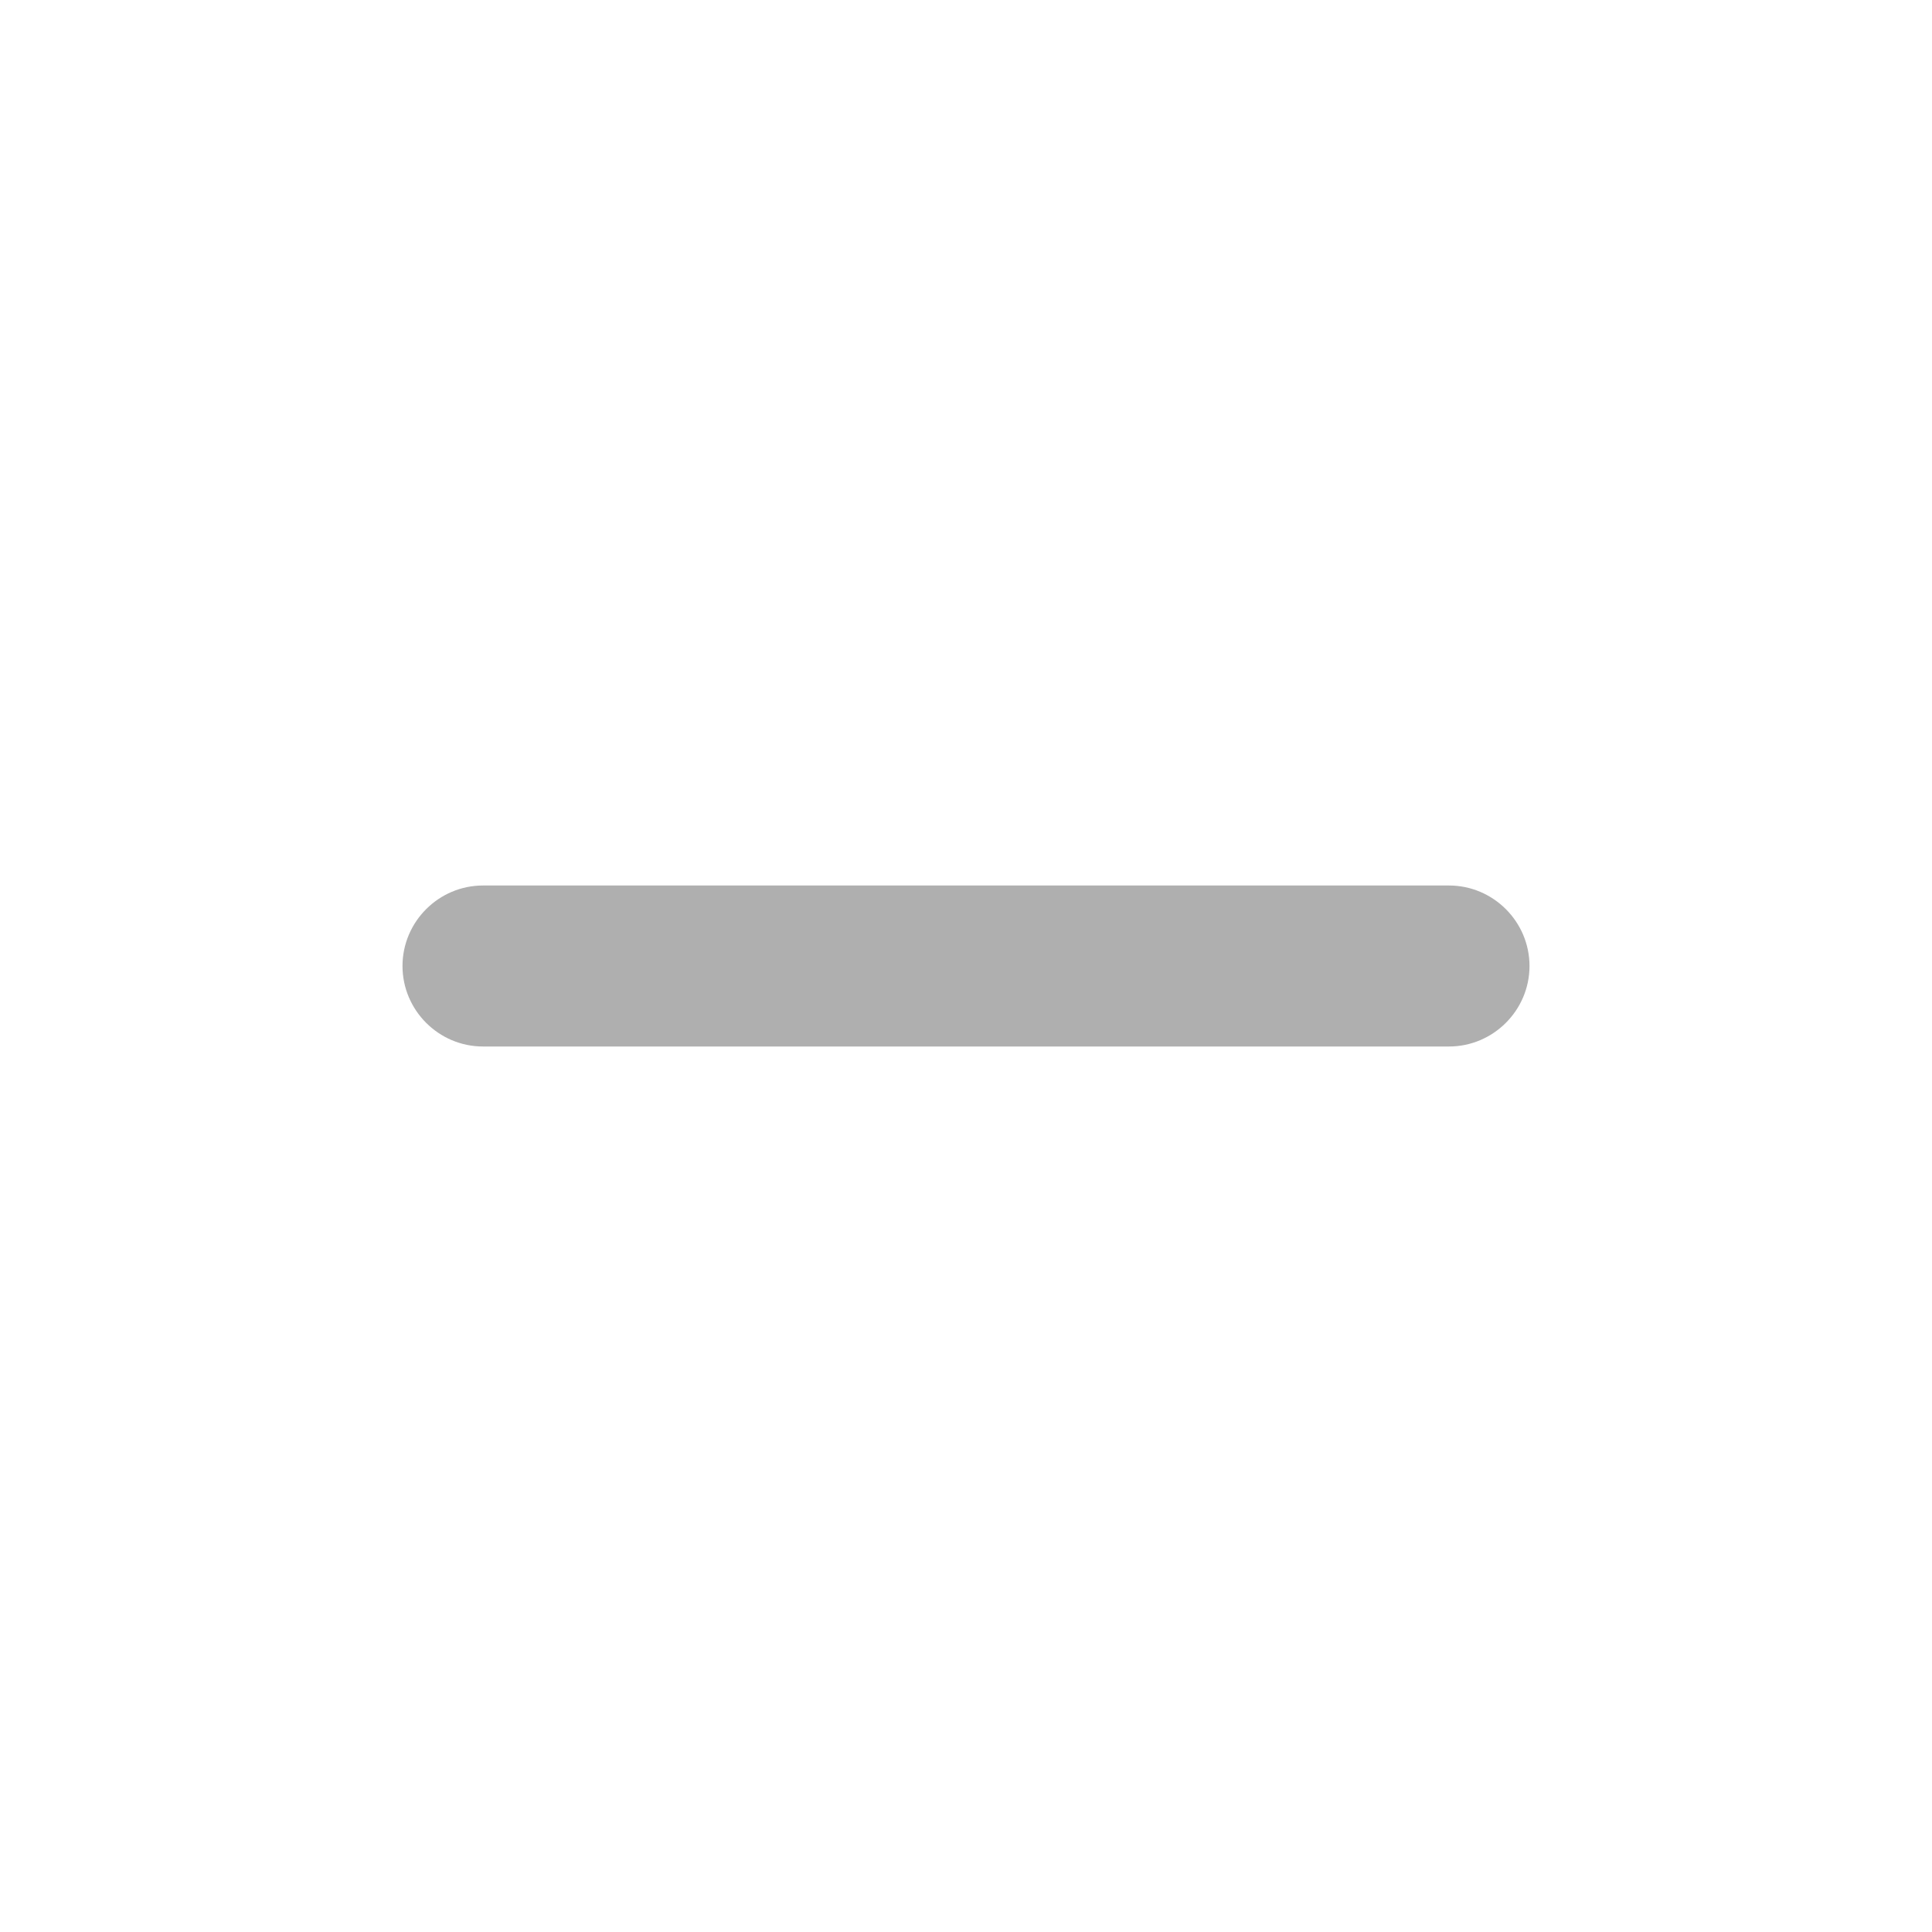
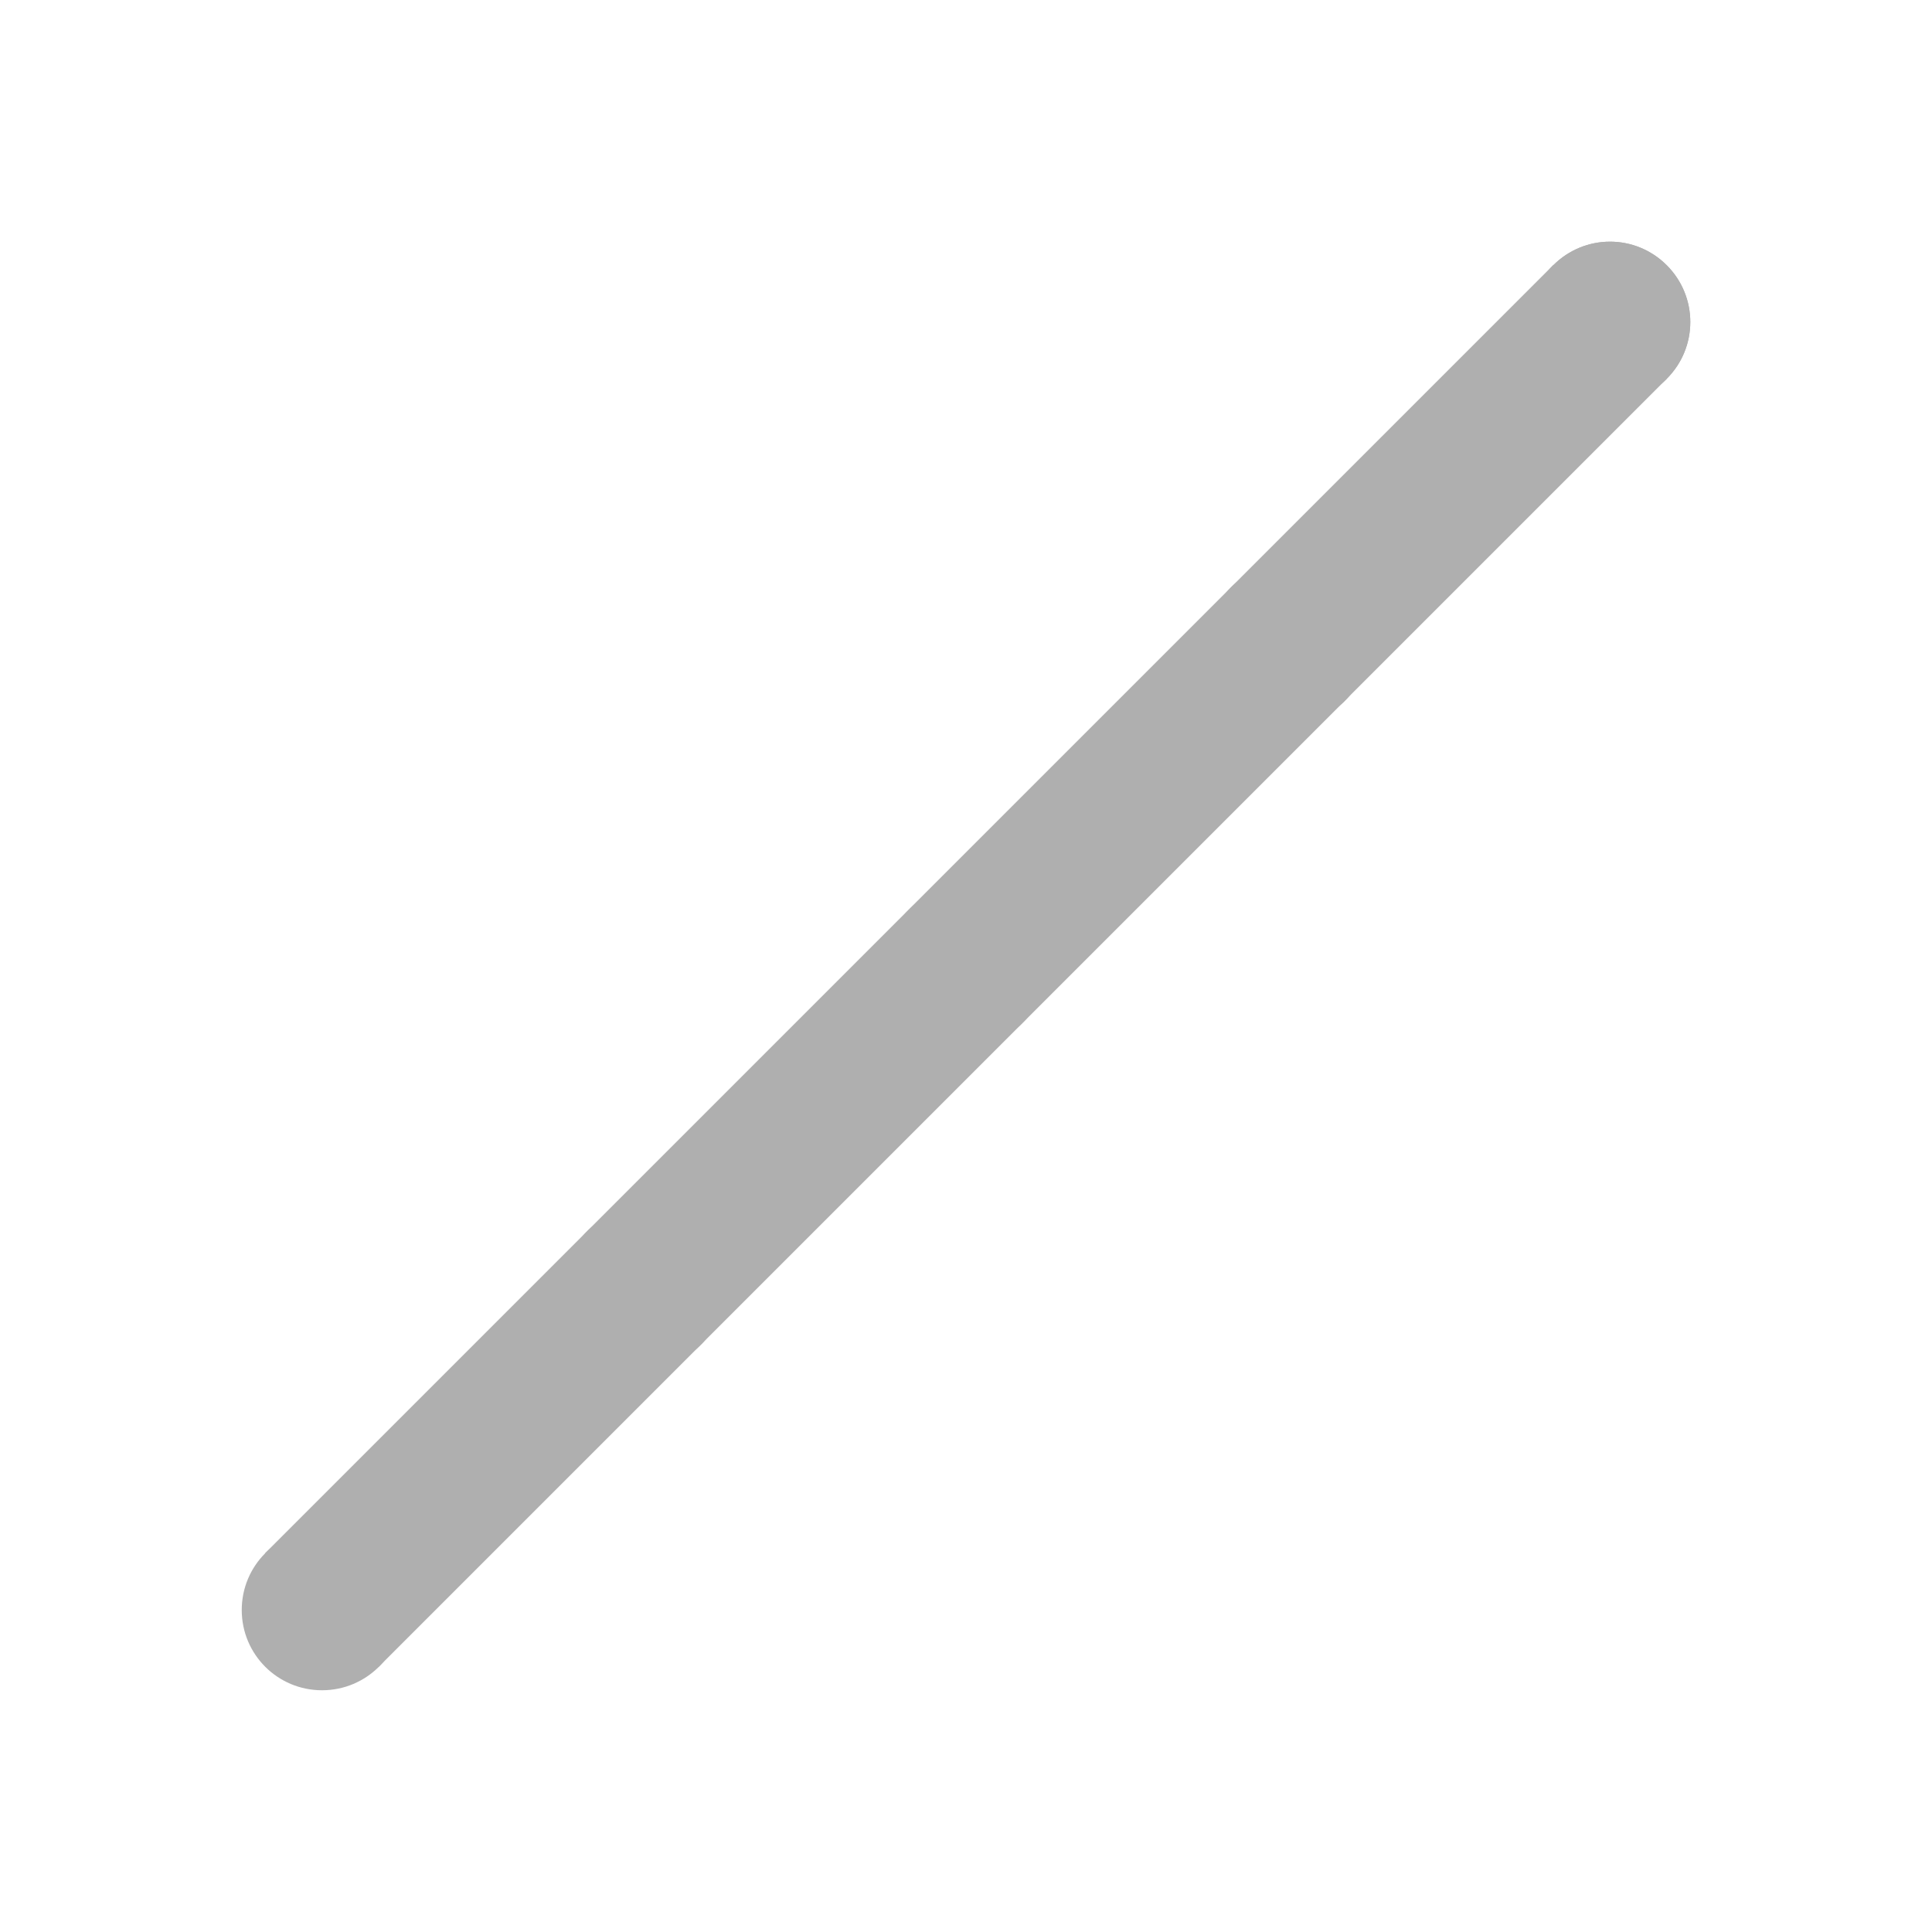
- <svg xmlns="http://www.w3.org/2000/svg" height="24" viewBox="0 0 24 24" width="24">
-   <path fill="#afafaf" d="M18 13H6c-.55 0-1-.45-1-1s.45-1 1-1h12c.55 0 1 .45 1 1s-.45 1-1 1z" />
+ <svg xmlns="http://www.w3.org/2000/svg" enable-background="new 0 0 24 24" height="24" viewBox="0 0 24 24" width="24" version="1.1" id="svg6">
+   <defs id="defs10" />
+   <g id="g2" />
+   <path fill="#afafaf" id="path4-3" d="m 20,3.002 c -0.255,-10e-8 -0.51,0.098 -0.705,0.293 -0.39,0.39 -0.39,1.02 0,1.41 0.39,0.39 1.02,0.39 1.41,0 0.39,-0.39 0.39,-1.02 0,-1.41 C 20.51,3.1 20.255,3.002 20,3.002 Z" />
+   <path fill="#afafaf" id="path4-3-2" d="m 16,7.002 c -0.255,-1e-7 -0.51,0.098 -0.705,0.293 -0.39,0.39 -0.39,1.02 0,1.41 0.39,0.39 1.02,0.39 1.41,0 0.39,-0.39 0.39,-1.02 0,-1.41 C 16.51,7.1 16.255,7.002 16,7.002 Z" />
+   <path fill="#afafaf" id="path4-3-2-9" d="m 4.706,20.706 c 0.18,-0.18 0.291,-0.43 0.291,-0.706 0,-0.552 -0.446,-0.997 -0.997,-0.997 -0.552,0 -0.997,0.446 -0.997,0.997 -1e-6,0.552 0.446,0.997 0.997,0.997 0.276,0 0.525,-0.111 0.706,-0.291 z" />
+   <path fill="#afafaf" id="path4-3-2-9-1" d="m 8,15.002 c -0.255,0 -0.51,0.098 -0.705,0.293 -0.39,0.39 -0.39,1.02 0,1.41 0.39,0.39 1.02,0.39 1.41,0 0.39,-0.39 0.39,-1.02 0,-1.41 -0.195,-0.195 -0.45,-0.293 -0.705,-0.293 z" />
+   <path fill="#afafaf" style="fill:#afafaf;fill-opacity:1;stroke:none;stroke-width:1px;stroke-linecap:butt;stroke-linejoin:miter;stroke-opacity:1" d="m 3.294,19.294 4,-4 1.411,1.411 -4,4 z" id="path1070-6" />
+   <path fill="#afafaf" id="path4-3-2-9-0-1" d="m 8,15.002 c -0.255,0 -0.51,0.098 -0.705,0.293 -0.39,0.39 -0.39,1.02 0,1.41 0.39,0.39 1.02,0.39 1.41,0 0.39,-0.39 0.39,-1.02 0,-1.41 -0.195,-0.195 -0.45,-0.293 -0.705,-0.293 z" />
+   <path fill="#afafaf" id="path4-3-2-9-8" d="m 16.706,8.706 c 0.18,-0.18 0.291,-0.43 0.291,-0.706 0,-0.552 -0.446,-0.997 -0.997,-0.997 -0.552,0 -0.997,0.446 -0.997,0.997 -10e-7,0.552 0.446,0.997 0.997,0.997 0.276,0 0.525,-0.111 0.706,-0.291 z" />
+   <path fill="#afafaf" style="fill:#afafaf;fill-opacity:1;stroke:none;stroke-width:1px;stroke-linecap:butt;stroke-linejoin:miter;stroke-opacity:1" d="m 11.294,11.294 4,-4 1.411,1.411 -4,4 z" id="path1070-6-7" />
+   <path fill="#afafaf" id="path4-3-2-9-0-1-9" d="m 20,3.002 c -0.255,0 -0.51,0.098 -0.705,0.293 -0.39,0.39 -0.39,1.02 0,1.41 0.39,0.39 1.02,0.39 1.41,0 0.39,-0.39 0.39,-1.02 0,-1.41 C 20.51,3.1 20.255,3.002 20,3.002 Z" />
+   <path fill="#afafaf" id="path4-3-2-9-0-1-9-2" d="m 12,11.002 c -0.255,0 -0.51,0.098 -0.705,0.293 -0.39,0.39 -0.39,1.02 0,1.41 0.39,0.39 1.02,0.39 1.41,0 0.39,-0.39 0.39,-1.02 0,-1.41 C 12.51,11.1 12.255,11.002 12,11.002 Z" />
+   <path fill="#afafaf" style="fill:#afafaf;fill-opacity:1;stroke:none;stroke-width:1px;stroke-linecap:butt;stroke-linejoin:miter;stroke-opacity:1" d="m 7.294,15.294 4,-4 1.411,1.411 -4,4 z" id="path1070-6-7-0" />
+   <path fill="#afafaf" style="fill:#afafaf;fill-opacity:1;stroke:none;stroke-width:1px;stroke-linecap:butt;stroke-linejoin:miter;stroke-opacity:1" d="m 15.294,7.294 4,-4 1.411,1.411 -4,4 z" id="path1070-6-7-3" />
</svg>
